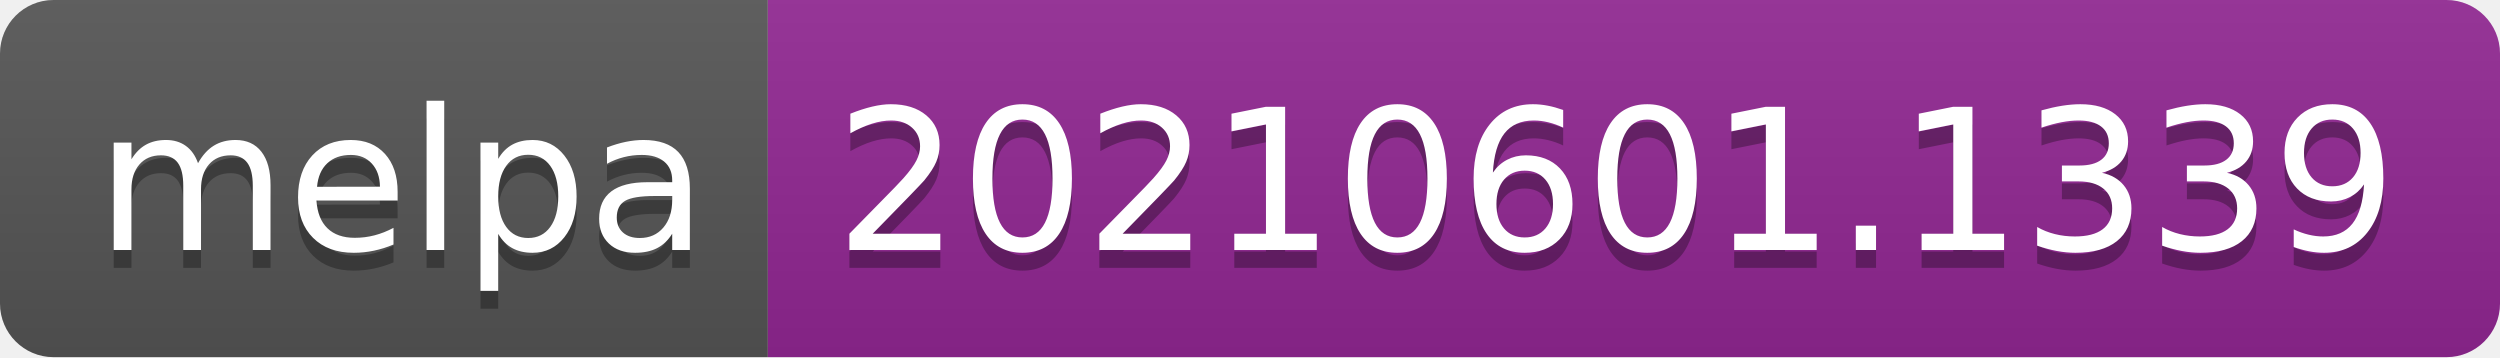
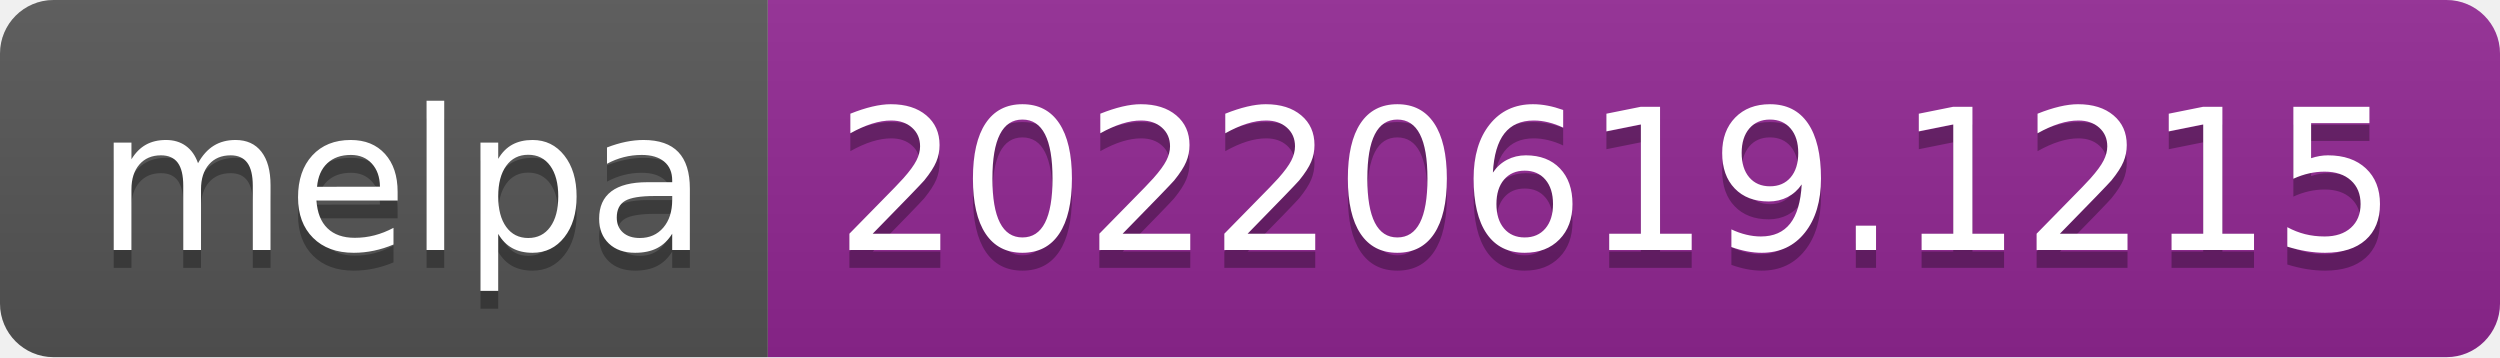
- <svg xmlns="http://www.w3.org/2000/svg" width="140" height="20" role="img" aria-label="melpa: 20210601.1339">
+ <svg xmlns="http://www.w3.org/2000/svg" width="140" height="20" role="img" aria-label="melpa: 20220619.1215">
  <linearGradient id="s" x2="0" y2="100%">
    <stop offset="0" stop-color="#bbb" stop-opacity=".1" />
    <stop offset="1" stop-opacity=".1" />
  </linearGradient>
  <clipPath id="r">
    <rect width="140" height="20" rx="3" fill="#fff" />
  </clipPath>
  <g clip-path="url(#r)">
    <rect width="43" height="20" fill="#555" />
    <rect x="43" width="97" height="20" fill="#922793" />
    <rect width="140" height="20" fill="url(#s)" />
  </g>
  <g fill="#fff" text-anchor="middle" font-family="Verdana,Geneva,DejaVu Sans,sans-serif" text-rendering="geometricPrecision" font-size="110">
    <text aria-hidden="true" x="225" y="150" fill="#010101" fill-opacity=".3" transform="scale(.1)" textLength="330">melpa</text>
    <text x="225" y="140" transform="scale(.1)" fill="#fff" textLength="330">melpa</text>
-     <text aria-hidden="true" x="905" y="150" fill="#010101" fill-opacity=".3" transform="scale(.1)" textLength="870">20210601.1339</text>
-     <text x="905" y="140" transform="scale(.1)" fill="#fff" textLength="870">20210601.1339</text>
+     <text aria-hidden="true" x="905" y="150" fill="#010101" fill-opacity=".3" transform="scale(.1)" textLength="870">20220619.1215</text>
+     <text x="905" y="140" transform="scale(.1)" fill="#fff" textLength="870">20220619.1215</text>
  </g>
</svg>
